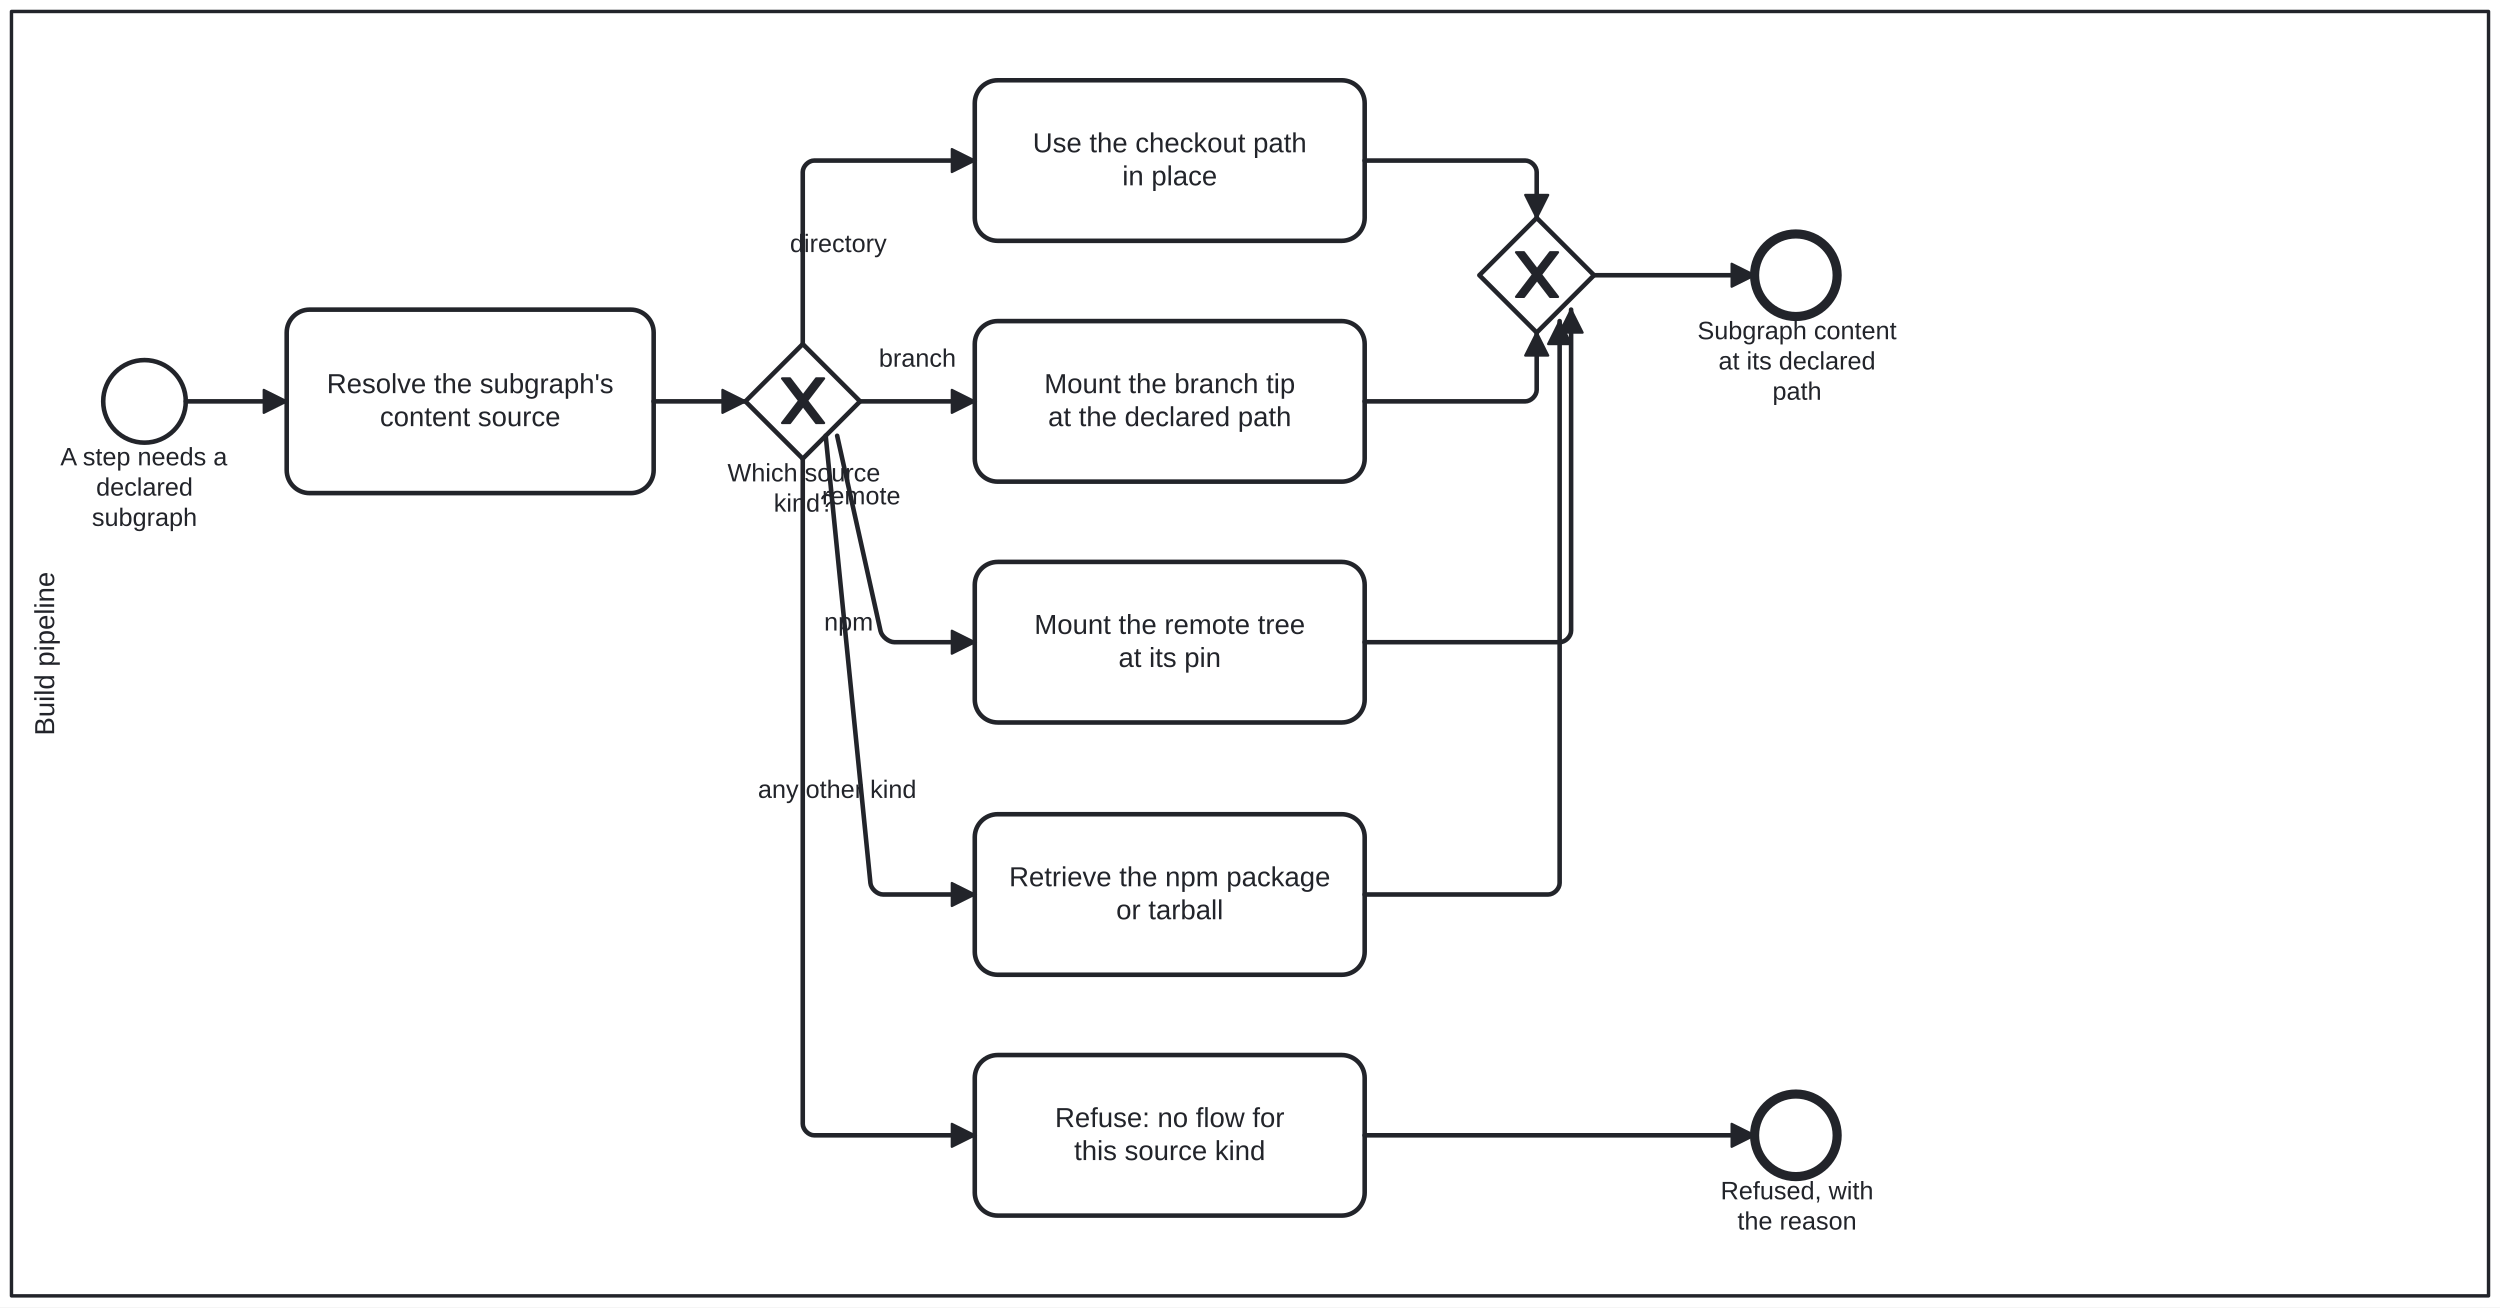
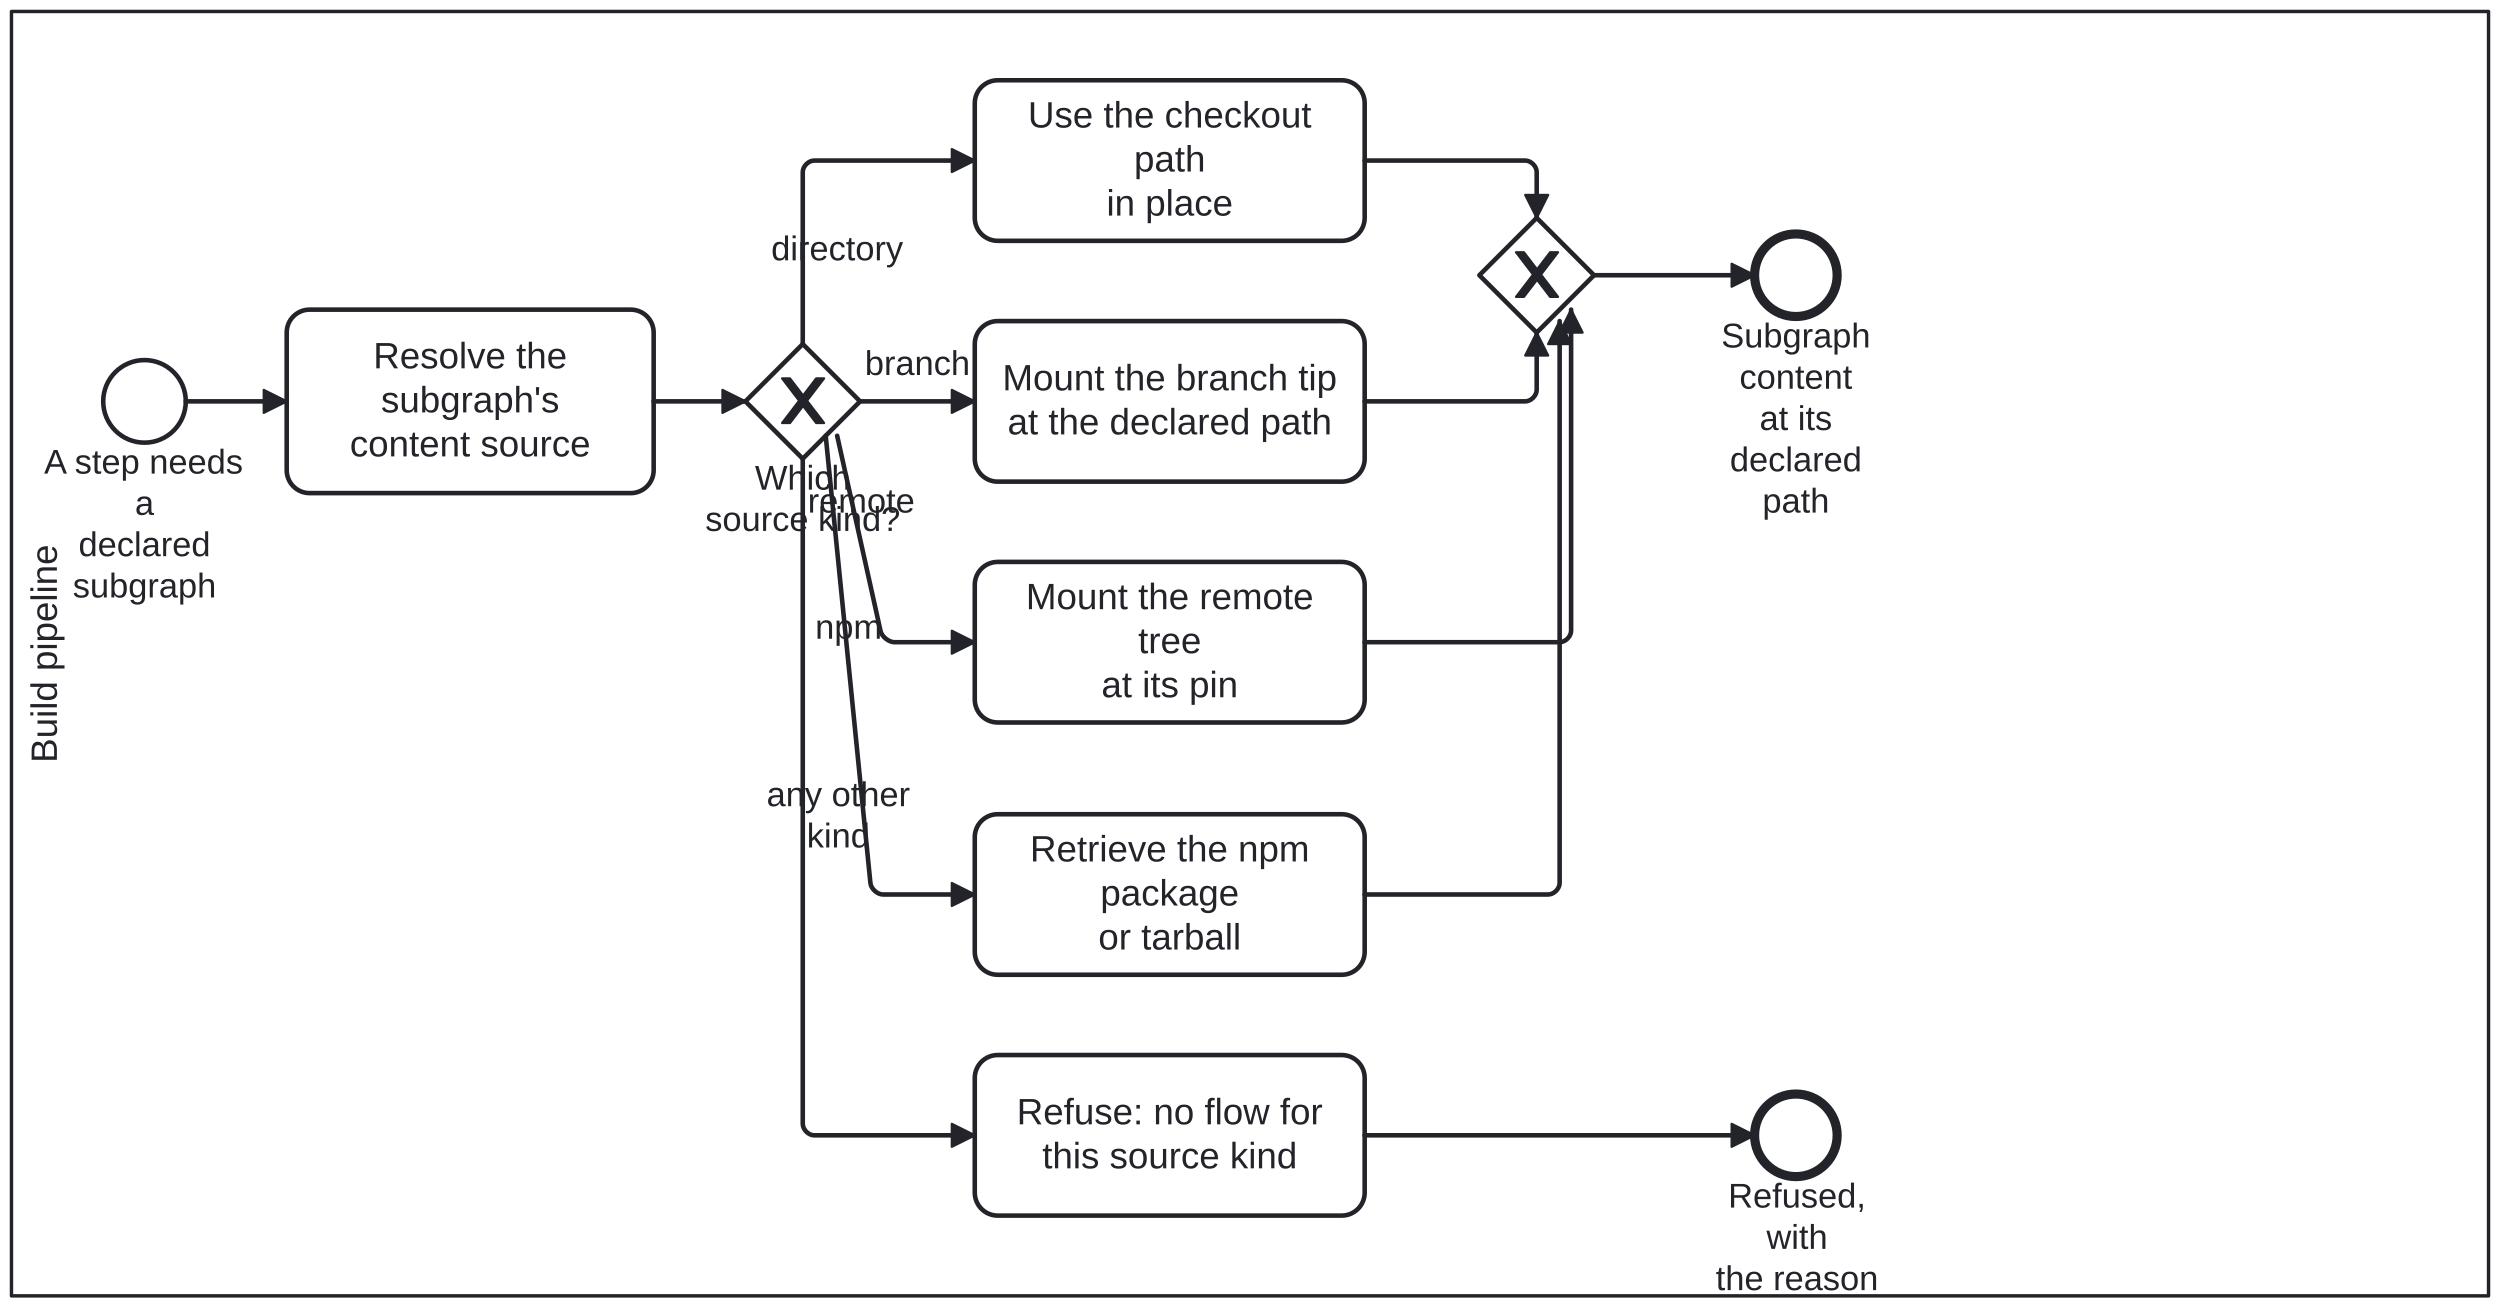
- <svg xmlns="http://www.w3.org/2000/svg" width="100%" style="max-width:100%;height:auto" viewBox="155 55 1090 570" version="1.1">
-   <rect x="155" y="55" width="1090" height="570" fill="#ffffff" />
+ <svg xmlns="http://www.w3.org/2000/svg" width="100%" style="max-width:100%;height:auto" viewBox="155 55 1090 572" version="1.1">
+   <rect x="155" y="55" width="1090" height="572" fill="#ffffff" />
  <g class="djs-group">
    <g class="djs-element djs-shape" data-element-id="Lane_MountPipeline" style="display: block;" transform="matrix(1 0 0 1 160 60)">
      <g class="djs-visual">
        <rect x="0" y="0" width="1080" height="560" rx="0" ry="0" style="stroke-linecap: round; stroke-linejoin: round; stroke: rgb(34, 36, 42); stroke-width: 1.5px; fill: white; fill-opacity: 0.25;" />
-         <text lineHeight="1.2" class="djs-label" style="font-family: Arial, sans-serif; font-size: 12px; font-weight: normal; fill: rgb(34, 36, 42);" transform="matrix(-1.83697e-16 -1 1 -1.83697e-16 0 560)">
-           <tspan x="244.308" y="18.6">Build pipeline</tspan>
+         <text lineHeight="1.2" class="djs-label" style="font-family: Arial, sans-serif; font-size: 16px; font-weight: normal; fill: rgb(34, 36, 42);" transform="matrix(-1.83697e-16 -1 1 -1.83697e-16 0 560)">
+           <tspan x="232.41" y="19.8">Build pipeline</tspan>
        </text>
      </g>
      <rect class="djs-hit djs-hit-all" x="0" y="0" width="1080" height="560" style="fill: none; stroke-opacity: 0; stroke: white; stroke-width: 15px;" />
    </g>
  </g>
  <g class="djs-group">
    <g class="djs-element djs-shape" data-element-id="Start_SubgraphWanted" style="display: block;" transform="matrix(1 0 0 1 200 212)">
      <g class="djs-visual">
        <circle cx="18" cy="18" r="18" style="stroke-linecap: round; stroke-linejoin: round; stroke: rgb(34, 36, 42); stroke-width: 2px; fill: white; fill-opacity: 0.95;" />
      </g>
      <rect class="djs-hit djs-hit-all" x="0" y="0" width="36" height="36" style="fill: none; stroke-opacity: 0; stroke: white; stroke-width: 15px;" />
    </g>
  </g>
  <g class="djs-group">
-     <g class="djs-element djs-shape" data-element-id="Start_SubgraphWanted_label" style="display: block;" transform="matrix(1 0 0 1 181 248)">
-       <g class="djs-visual">
-         <text lineHeight="1.2" class="djs-label" style="font-family: Arial, sans-serif; font-size: 11px; font-weight: normal; fill: rgb(34, 36, 42);">
-           <tspan x="0.307" y="9.9">A step needs a</tspan>
-           <tspan x="15.902" y="23.1">declared </tspan>
-           <tspan x="14.065" y="36.3">subgraph</tspan>
-         </text>
-       </g>
-       <rect class="djs-hit djs-hit-all" x="0" y="0" width="74" height="40" style="fill: none; stroke-opacity: 0; stroke: white; stroke-width: 15px;" />
+     <g class="djs-element djs-shape" data-element-id="Start_SubgraphWanted_label" style="display: block;" transform="matrix(1 0 0 1 174 248)">
+       <g class="djs-visual">
+         <text lineHeight="1.2" class="djs-label" style="font-family: Arial, sans-serif; font-size: 15px; font-weight: normal; fill: rgb(34, 36, 42);">
+           <tspan x="0.219" y="13.5">A step needs</tspan>
+           <tspan x="39.829" y="31.5">a</tspan>
+           <tspan x="15.23" y="49.5">declared </tspan>
+           <tspan x="12.726" y="67.5">subgraph</tspan>
+         </text>
+       </g>
+       <rect class="djs-hit djs-hit-all" x="0" y="0" width="88" height="72" style="fill: none; stroke-opacity: 0; stroke: white; stroke-width: 15px;" />
    </g>
  </g>
  <g class="djs-group">
    <g class="djs-element djs-shape" data-element-id="Task_ResolveSource" style="display: block;" transform="matrix(1 0 0 1 280 190)">
      <g class="djs-visual">
        <rect x="0" y="0" width="160" height="80" rx="10" ry="10" style="stroke-linecap: round; stroke-linejoin: round; stroke: rgb(34, 36, 42); stroke-width: 2px; fill: white; fill-opacity: 0.95;" />
-         <text lineHeight="1.2" class="djs-label" style="font-family: Arial, sans-serif; font-size: 12px; font-weight: normal; fill: rgb(34, 36, 42);">
-           <tspan x="17.483" y="36.4">Resolve the subgraph's</tspan>
-           <tspan x="40.643" y="50.8">content source</tspan>
+         <text lineHeight="1.2" class="djs-label" style="font-family: Arial, sans-serif; font-size: 16px; font-weight: normal; fill: rgb(34, 36, 42);">
+           <tspan x="37.754" y="25.6">Resolve the </tspan>
+           <tspan x="41.113" y="44.8">subgraph's</tspan>
+           <tspan x="27.523" y="64">content source</tspan>
        </text>
      </g>
      <rect class="djs-hit djs-hit-all" x="0" y="0" width="160" height="80" style="fill: none; stroke-opacity: 0; stroke: white; stroke-width: 15px;" />
    </g>
  </g>
  <g class="djs-group">
    <g class="djs-element djs-shape" data-element-id="GW_SourceKind" style="display: block;" transform="matrix(1 0 0 1 480 205)">
      <g class="djs-visual">
        <polygon points="25,0 50,25 25,50 0,25" style="stroke-linecap: round; stroke-linejoin: round; stroke: rgb(34, 36, 42); stroke-width: 2px; fill: white; fill-opacity: 0.95;" />
        <path d="m 16,15 7.429,9.714 -7.429,9.714 3.429,0 5.714,-7.464 5.714,7.464 3.429,0 -7.429,-9.714 7.429,-9.714 -3.429,0 -5.714,7.464 -5.714,-7.464 -3.429,0 z" style="fill: rgb(34, 36, 42); stroke-linecap: round; stroke-linejoin: round; stroke: rgb(34, 36, 42); stroke-width: 1px;" />
      </g>
      <rect class="djs-hit djs-hit-all" x="0" y="0" width="50" height="50" style="fill: none; stroke-opacity: 0; stroke: white; stroke-width: 15px;" />
    </g>
  </g>
  <g class="djs-group">
-     <g class="djs-element djs-shape" data-element-id="GW_SourceKind_label" style="display: block;" transform="matrix(1 0 0 1 472 255)">
-       <g class="djs-visual">
-         <text lineHeight="1.2" class="djs-label" style="font-family: Arial, sans-serif; font-size: 11px; font-weight: normal; fill: rgb(34, 36, 42);">
-           <tspan x="0.183" y="9.9">Which source</tspan>
-           <tspan x="20.352" y="23.1">kind?</tspan>
-         </text>
-       </g>
-       <rect class="djs-hit djs-hit-all" x="0" y="0" width="67" height="27" style="fill: none; stroke-opacity: 0; stroke: white; stroke-width: 15px;" />
+     <g class="djs-element djs-shape" data-element-id="GW_SourceKind_label" style="display: block;" transform="matrix(1 0 0 1 462 255)">
+       <g class="djs-visual">
+         <text lineHeight="1.2" class="djs-label" style="font-family: Arial, sans-serif; font-size: 15px; font-weight: normal; fill: rgb(34, 36, 42);">
+           <tspan x="22.163" y="13.5">Which </tspan>
+           <tspan x="0.476" y="31.5">source kind?</tspan>
+         </text>
+       </g>
+       <rect class="djs-hit djs-hit-all" x="0" y="0" width="86" height="36" style="fill: none; stroke-opacity: 0; stroke: white; stroke-width: 15px;" />
    </g>
  </g>
  <g class="djs-group">
    <g class="djs-element djs-shape" data-element-id="Task_UseCheckoutPath" style="display: block;" transform="matrix(1 0 0 1 580 90)">
      <g class="djs-visual">
        <rect x="0" y="0" width="170" height="70" rx="10" ry="10" style="stroke-linecap: round; stroke-linejoin: round; stroke: rgb(34, 36, 42); stroke-width: 2px; fill: white; fill-opacity: 0.95;" />
-         <text lineHeight="1.2" class="djs-label" style="font-family: Arial, sans-serif; font-size: 12px; font-weight: normal; fill: rgb(34, 36, 42);">
-           <tspan x="25.296" y="31.4">Use the checkout path</tspan>
-           <tspan x="64.319" y="45.8">in place</tspan>
+         <text lineHeight="1.2" class="djs-label" style="font-family: Arial, sans-serif; font-size: 16px; font-weight: normal; fill: rgb(34, 36, 42);">
+           <tspan x="23.188" y="20.6">Use the checkout </tspan>
+           <tspan x="69.43" y="39.8">path</tspan>
+           <tspan x="57.426" y="59">in place</tspan>
        </text>
      </g>
      <rect class="djs-hit djs-hit-all" x="0" y="0" width="170" height="70" style="fill: none; stroke-opacity: 0; stroke: white; stroke-width: 15px;" />
    </g>
  </g>
  <g class="djs-group">
    <g class="djs-element djs-shape" data-element-id="Task_MountBranchTip" style="display: block;" transform="matrix(1 0 0 1 580 195)">
      <g class="djs-visual">
        <rect x="0" y="0" width="170" height="70" rx="10" ry="10" style="stroke-linecap: round; stroke-linejoin: round; stroke: rgb(34, 36, 42); stroke-width: 2px; fill: white; fill-opacity: 0.95;" />
-         <text lineHeight="1.2" class="djs-label" style="font-family: Arial, sans-serif; font-size: 12px; font-weight: normal; fill: rgb(34, 36, 42);">
-           <tspan x="30.3" y="31.4">Mount the branch tip</tspan>
-           <tspan x="31.961" y="45.8">at the declared path</tspan>
+         <text lineHeight="1.2" class="djs-label" style="font-family: Arial, sans-serif; font-size: 16px; font-weight: normal; fill: rgb(34, 36, 42);">
+           <tspan x="12.066" y="30.2">Mount the branch tip</tspan>
+           <tspan x="14.281" y="49.4">at the declared path</tspan>
        </text>
      </g>
      <rect class="djs-hit djs-hit-all" x="0" y="0" width="170" height="70" style="fill: none; stroke-opacity: 0; stroke: white; stroke-width: 15px;" />
    </g>
  </g>
  <g class="djs-group">
    <g class="djs-element djs-shape" data-element-id="Task_MountRemotePin" style="display: block;" transform="matrix(1 0 0 1 580 300)">
      <g class="djs-visual">
        <rect x="0" y="0" width="170" height="70" rx="10" ry="10" style="stroke-linecap: round; stroke-linejoin: round; stroke: rgb(34, 36, 42); stroke-width: 2px; fill: white; fill-opacity: 0.95;" />
-         <text lineHeight="1.2" class="djs-label" style="font-family: Arial, sans-serif; font-size: 12px; font-weight: normal; fill: rgb(34, 36, 42);">
-           <tspan x="25.97" y="31.4">Mount the remote tree</tspan>
-           <tspan x="62.655" y="45.8">at its pin</tspan>
+         <text lineHeight="1.2" class="djs-label" style="font-family: Arial, sans-serif; font-size: 16px; font-weight: normal; fill: rgb(34, 36, 42);">
+           <tspan x="22.301" y="20.6">Mount the remote </tspan>
+           <tspan x="71.215" y="39.8">tree</tspan>
+           <tspan x="55.207" y="59">at its pin</tspan>
        </text>
      </g>
      <rect class="djs-hit djs-hit-all" x="0" y="0" width="170" height="70" style="fill: none; stroke-opacity: 0; stroke: white; stroke-width: 15px;" />
    </g>
  </g>
  <g class="djs-group">
    <g class="djs-element djs-shape" data-element-id="Task_RetrieveNpmPackage" style="display: block;" transform="matrix(1 0 0 1 580 410)">
      <g class="djs-visual">
        <rect x="0" y="0" width="170" height="70" rx="10" ry="10" style="stroke-linecap: round; stroke-linejoin: round; stroke: rgb(34, 36, 42); stroke-width: 2px; fill: white; fill-opacity: 0.95;" />
-         <text lineHeight="1.2" class="djs-label" style="font-family: Arial, sans-serif; font-size: 12px; font-weight: normal; fill: rgb(34, 36, 42);">
-           <tspan x="14.96" y="31.4">Retrieve the npm package</tspan>
-           <tspan x="61.656" y="45.8">or tarball</tspan>
+         <text lineHeight="1.2" class="djs-label" style="font-family: Arial, sans-serif; font-size: 16px; font-weight: normal; fill: rgb(34, 36, 42);">
+           <tspan x="24.082" y="20.6">Retrieve the npm </tspan>
+           <tspan x="54.754" y="39.8">package</tspan>
+           <tspan x="53.875" y="59">or tarball</tspan>
        </text>
      </g>
      <rect class="djs-hit djs-hit-all" x="0" y="0" width="170" height="70" style="fill: none; stroke-opacity: 0; stroke: white; stroke-width: 15px;" />
    </g>
  </g>
  <g class="djs-group">
    <g class="djs-element djs-shape" data-element-id="Task_RefuseUnknownKind" style="display: block;" transform="matrix(1 0 0 1 580 515)">
      <g class="djs-visual">
        <rect x="0" y="0" width="170" height="70" rx="10" ry="10" style="stroke-linecap: round; stroke-linejoin: round; stroke: rgb(34, 36, 42); stroke-width: 2px; fill: white; fill-opacity: 0.95;" />
-         <text lineHeight="1.2" class="djs-label" style="font-family: Arial, sans-serif; font-size: 12px; font-weight: normal; fill: rgb(34, 36, 42);">
-           <tspan x="34.976" y="31.4">Refuse: no flow for</tspan>
-           <tspan x="43.313" y="45.8">this source kind</tspan>
+         <text lineHeight="1.2" class="djs-label" style="font-family: Arial, sans-serif; font-size: 16px; font-weight: normal; fill: rgb(34, 36, 42);">
+           <tspan x="18.301" y="30.2">Refuse: no flow for</tspan>
+           <tspan x="29.418" y="49.4">this source kind</tspan>
        </text>
      </g>
      <rect class="djs-hit djs-hit-all" x="0" y="0" width="170" height="70" style="fill: none; stroke-opacity: 0; stroke: white; stroke-width: 15px;" />
    </g>
  </g>
  <g class="djs-group">
    <g class="djs-element djs-shape" data-element-id="GW_Join" style="display: block;" transform="matrix(1 0 0 1 800 150)">
      <g class="djs-visual">
        <polygon points="25,0 50,25 25,50 0,25" style="stroke-linecap: round; stroke-linejoin: round; stroke: rgb(34, 36, 42); stroke-width: 2px; fill: white; fill-opacity: 0.95;" />
        <path d="m 16,15 7.429,9.714 -7.429,9.714 3.429,0 5.714,-7.464 5.714,7.464 3.429,0 -7.429,-9.714 7.429,-9.714 -3.429,0 -5.714,7.464 -5.714,-7.464 -3.429,0 z" style="fill: rgb(34, 36, 42); stroke-linecap: round; stroke-linejoin: round; stroke: rgb(34, 36, 42); stroke-width: 1px;" />
      </g>
      <rect class="djs-hit djs-hit-all" x="0" y="0" width="50" height="50" style="fill: none; stroke-opacity: 0; stroke: white; stroke-width: 15px;" />
    </g>
  </g>
  <g class="djs-group">
    <g class="djs-element djs-shape" data-element-id="End_Mounted" style="display: block;" transform="matrix(1 0 0 1 920 157)">
      <g class="djs-visual">
        <circle cx="18" cy="18" r="18" style="stroke-linecap: round; stroke-linejoin: round; stroke: rgb(34, 36, 42); stroke-width: 4px; fill: white; fill-opacity: 0.95;" />
      </g>
      <rect class="djs-hit djs-hit-all" x="0" y="0" width="36" height="36" style="fill: none; stroke-opacity: 0; stroke: white; stroke-width: 15px;" />
    </g>
  </g>
  <g class="djs-group">
-     <g class="djs-element djs-shape" data-element-id="End_Mounted_label" style="display: block;" transform="matrix(1 0 0 1 895 193)">
-       <g class="djs-visual">
-         <text lineHeight="1.2" class="djs-label" style="font-family: Arial, sans-serif; font-size: 11px; font-weight: normal; fill: rgb(34, 36, 42);">
-           <tspan x="0.077" y="9.9">Subgraph content</tspan>
-           <tspan x="9.259" y="23.1">at its declared </tspan>
-           <tspan x="32.795" y="36.3">path</tspan>
-         </text>
-       </g>
-       <rect class="djs-hit djs-hit-all" x="0" y="0" width="87" height="40" style="fill: none; stroke-opacity: 0; stroke: white; stroke-width: 15px;" />
+     <g class="djs-element djs-shape" data-element-id="End_Mounted_label" style="display: block;" transform="matrix(1 0 0 1 905 193)">
+       <g class="djs-visual">
+         <text lineHeight="1.2" class="djs-label" style="font-family: Arial, sans-serif; font-size: 15px; font-weight: normal; fill: rgb(34, 36, 42);">
+           <tspan x="0.473" y="13.5">Subgraph</tspan>
+           <tspan x="8.398" y="31.5">content</tspan>
+           <tspan x="17.161" y="49.5">at its </tspan>
+           <tspan x="4.23" y="67.5">declared </tspan>
+           <tspan x="18.403" y="85.5">path</tspan>
+         </text>
+       </g>
+       <rect class="djs-hit djs-hit-all" x="0" y="0" width="66" height="90" style="fill: none; stroke-opacity: 0; stroke: white; stroke-width: 15px;" />
    </g>
  </g>
  <g class="djs-group">
    <g class="djs-element djs-shape" data-element-id="End_Refused" style="display: block;" transform="matrix(1 0 0 1 920 532)">
      <g class="djs-visual">
        <circle cx="18" cy="18" r="18" style="stroke-linecap: round; stroke-linejoin: round; stroke: rgb(34, 36, 42); stroke-width: 4px; fill: white; fill-opacity: 0.95;" />
      </g>
      <rect class="djs-hit djs-hit-all" x="0" y="0" width="36" height="36" style="fill: none; stroke-opacity: 0; stroke: white; stroke-width: 15px;" />
    </g>
  </g>
  <g class="djs-group">
-     <g class="djs-element djs-shape" data-element-id="End_Refused_label" style="display: block;" transform="matrix(1 0 0 1 905 568)">
-       <g class="djs-visual">
-         <text lineHeight="1.2" class="djs-label" style="font-family: Arial, sans-serif; font-size: 11px; font-weight: normal; fill: rgb(34, 36, 42);">
-           <tspan x="0.178" y="9.9">Refused, with</tspan>
-           <tspan x="7.509" y="23.1">the reason</tspan>
-         </text>
-       </g>
-       <rect class="djs-hit djs-hit-all" x="0" y="0" width="67" height="27" style="fill: none; stroke-opacity: 0; stroke: white; stroke-width: 15px;" />
+     <g class="djs-element djs-shape" data-element-id="End_Refused_label" style="display: block;" transform="matrix(1 0 0 1 903 568)">
+       <g class="djs-visual">
+         <text lineHeight="1.2" class="djs-label" style="font-family: Arial, sans-serif; font-size: 15px; font-weight: normal; fill: rgb(34, 36, 42);">
+           <tspan x="5.482" y="13.5">Refused, </tspan>
+           <tspan x="22.163" y="31.5">with</tspan>
+           <tspan x="0.058" y="49.5">the reason</tspan>
+         </text>
+       </g>
+       <rect class="djs-hit djs-hit-all" x="0" y="0" width="71" height="54" style="fill: none; stroke-opacity: 0; stroke: white; stroke-width: 15px;" />
    </g>
  </g>
  <g class="djs-group">
    <g class="djs-element djs-connection" data-element-id="F_M1" style="display: block;">
      <g class="djs-visual">
        <defs>
          <marker id="folio-marker-1" viewBox="0 0 20 20" refX="11" refY="10" markerWidth="10" markerHeight="10" orient="auto">
            <path d="M 1 5 L 11 10 L 1 15 Z" style="stroke-linecap: round; stroke-linejoin: round; stroke: rgb(34, 36, 42); stroke-width: 1px; fill: rgb(34, 36, 42);" />
          </marker>
        </defs>
        <path data-corner-radius="5" style="fill: none; stroke-linecap: round; stroke-linejoin: round; stroke: rgb(34, 36, 42); stroke-width: 2px; marker-end: url('#folio-marker-1');" d="M236,230L280,230" />
      </g>
      <path d="M236,230L280,230" class="djs-hit djs-hit-stroke" style="fill: none; stroke-opacity: 0; stroke: white; stroke-width: 15px;" />
    </g>
  </g>
  <g class="djs-group">
    <g class="djs-element djs-connection" data-element-id="F_M2" style="display: block;">
      <g class="djs-visual">
        <defs>
          <marker id="folio-marker-2" viewBox="0 0 20 20" refX="11" refY="10" markerWidth="10" markerHeight="10" orient="auto">
            <path d="M 1 5 L 11 10 L 1 15 Z" style="stroke-linecap: round; stroke-linejoin: round; stroke: rgb(34, 36, 42); stroke-width: 1px; fill: rgb(34, 36, 42);" />
          </marker>
        </defs>
        <path data-corner-radius="5" style="fill: none; stroke-linecap: round; stroke-linejoin: round; stroke: rgb(34, 36, 42); stroke-width: 2px; marker-end: url('#folio-marker-2');" d="M440,230L480,230" />
      </g>
      <path d="M440,230L480,230" class="djs-hit djs-hit-stroke" style="fill: none; stroke-opacity: 0; stroke: white; stroke-width: 15px;" />
    </g>
  </g>
  <g class="djs-group">
    <g class="djs-element djs-connection" data-element-id="F_M3" style="display: block;">
      <g class="djs-visual">
        <defs>
          <marker id="folio-marker-3" viewBox="0 0 20 20" refX="11" refY="10" markerWidth="10" markerHeight="10" orient="auto">
            <path d="M 1 5 L 11 10 L 1 15 Z" style="stroke-linecap: round; stroke-linejoin: round; stroke: rgb(34, 36, 42); stroke-width: 1px; fill: rgb(34, 36, 42);" />
          </marker>
        </defs>
        <path data-corner-radius="5" style="fill: none; stroke-linecap: round; stroke-linejoin: round; stroke: rgb(34, 36, 42); stroke-width: 2px; marker-end: url('#folio-marker-3');" d="M505,205L505,130C505,127.5,507.5,125,510,125L580,125" />
      </g>
      <path d="M505,205L505,125L580,125" class="djs-hit djs-hit-stroke" style="fill: none; stroke-opacity: 0; stroke: white; stroke-width: 15px;" />
    </g>
  </g>
  <g class="djs-group">
-     <g class="djs-element djs-shape" data-element-id="F_M3_label" style="display: block;" transform="matrix(1 0 0 1 499 155)">
-       <g class="djs-visual">
-         <text lineHeight="1.2" class="djs-label" style="font-family: Arial, sans-serif; font-size: 11px; font-weight: normal; fill: rgb(34, 36, 42);">
-           <tspan x="0.41" y="9.9">directory</tspan>
-         </text>
-       </g>
-       <rect class="djs-hit djs-hit-all" x="0" y="0" width="43" height="14" style="fill: none; stroke-opacity: 0; stroke: white; stroke-width: 15px;" />
+     <g class="djs-element djs-shape" data-element-id="F_M3_label" style="display: block;" transform="matrix(1 0 0 1 491 155)">
+       <g class="djs-visual">
+         <text lineHeight="1.2" class="djs-label" style="font-family: Arial, sans-serif; font-size: 15px; font-weight: normal; fill: rgb(34, 36, 42);">
+           <tspan x="0.241" y="13.5">directory</tspan>
+         </text>
+       </g>
+       <rect class="djs-hit djs-hit-all" x="0" y="0" width="58" height="18" style="fill: none; stroke-opacity: 0; stroke: white; stroke-width: 15px;" />
    </g>
  </g>
  <g class="djs-group">
    <g class="djs-element djs-connection" data-element-id="F_M4" style="display: block;">
      <g class="djs-visual">
        <defs>
          <marker id="folio-marker-4" viewBox="0 0 20 20" refX="11" refY="10" markerWidth="10" markerHeight="10" orient="auto">
            <path d="M 1 5 L 11 10 L 1 15 Z" style="stroke-linecap: round; stroke-linejoin: round; stroke: rgb(34, 36, 42); stroke-width: 1px; fill: rgb(34, 36, 42);" />
          </marker>
        </defs>
        <path data-corner-radius="5" style="fill: none; stroke-linecap: round; stroke-linejoin: round; stroke: rgb(34, 36, 42); stroke-width: 2px; marker-end: url('#folio-marker-4');" d="M530,230L580,230" />
      </g>
      <path d="M530,230L580,230" class="djs-hit djs-hit-stroke" style="fill: none; stroke-opacity: 0; stroke: white; stroke-width: 15px;" />
    </g>
  </g>
  <g class="djs-group">
-     <g class="djs-element djs-shape" data-element-id="F_M4_label" style="display: block;" transform="matrix(1 0 0 1 538 205)">
-       <g class="djs-visual">
-         <text lineHeight="1.2" class="djs-label" style="font-family: Arial, sans-serif; font-size: 11px; font-weight: normal; fill: rgb(34, 36, 42);">
-           <tspan x="0.183" y="9.9">branch</tspan>
-         </text>
-       </g>
-       <rect class="djs-hit djs-hit-all" x="0" y="0" width="34" height="14" style="fill: none; stroke-opacity: 0; stroke: white; stroke-width: 15px;" />
+     <g class="djs-element djs-shape" data-element-id="F_M4_label" style="display: block;" transform="matrix(1 0 0 1 532 205)">
+       <g class="djs-visual">
+         <text lineHeight="1.2" class="djs-label" style="font-family: Arial, sans-serif; font-size: 15px; font-weight: normal; fill: rgb(34, 36, 42);">
+           <tspan x="0.068" y="13.5">branch</tspan>
+         </text>
+       </g>
+       <rect class="djs-hit djs-hit-all" x="0" y="0" width="46" height="18" style="fill: none; stroke-opacity: 0; stroke: white; stroke-width: 15px;" />
    </g>
  </g>
  <g class="djs-group">
    <g class="djs-element djs-connection" data-element-id="F_M5" style="display: block;">
      <g class="djs-visual">
        <defs>
          <marker id="folio-marker-5" viewBox="0 0 20 20" refX="11" refY="10" markerWidth="10" markerHeight="10" orient="auto">
            <path d="M 1 5 L 11 10 L 1 15 Z" style="stroke-linecap: round; stroke-linejoin: round; stroke: rgb(34, 36, 42); stroke-width: 1px; fill: rgb(34, 36, 42);" />
          </marker>
        </defs>
        <path data-corner-radius="5" style="fill: none; stroke-linecap: round; stroke-linejoin: round; stroke: rgb(34, 36, 42); stroke-width: 2px; marker-end: url('#folio-marker-5');" d="M505,255L505,545C505,547.5,507.5,550,510,550L580,550" />
      </g>
      <path d="M505,255L505,550L580,550" class="djs-hit djs-hit-stroke" style="fill: none; stroke-opacity: 0; stroke: white; stroke-width: 15px;" />
    </g>
  </g>
  <g class="djs-group">
-     <g class="djs-element djs-shape" data-element-id="F_M5_label" style="display: block;" transform="matrix(1 0 0 1 485 393)">
-       <g class="djs-visual">
-         <text lineHeight="1.2" class="djs-label" style="font-family: Arial, sans-serif; font-size: 11px; font-weight: normal; fill: rgb(34, 36, 42);">
-           <tspan x="0.45" y="9.9">any other kind</tspan>
-         </text>
-       </g>
-       <rect class="djs-hit djs-hit-all" x="0" y="0" width="70" height="14" style="fill: none; stroke-opacity: 0; stroke: white; stroke-width: 15px;" />
+     <g class="djs-element djs-shape" data-element-id="F_M5_label" style="display: block;" transform="matrix(1 0 0 1 489 393)">
+       <g class="djs-visual">
+         <text lineHeight="1.2" class="djs-label" style="font-family: Arial, sans-serif; font-size: 15px; font-weight: normal; fill: rgb(34, 36, 42);">
+           <tspan x="0.229" y="13.5">any other</tspan>
+           <tspan x="17.741" y="31.5">kind</tspan>
+         </text>
+       </g>
+       <rect class="djs-hit djs-hit-all" x="0" y="0" width="63" height="36" style="fill: none; stroke-opacity: 0; stroke: white; stroke-width: 15px;" />
    </g>
  </g>
  <g class="djs-group">
    <g class="djs-element djs-connection" data-element-id="F_M6" style="display: block;">
      <g class="djs-visual">
        <defs>
          <marker id="folio-marker-6" viewBox="0 0 20 20" refX="11" refY="10" markerWidth="10" markerHeight="10" orient="auto">
            <path d="M 1 5 L 11 10 L 1 15 Z" style="stroke-linecap: round; stroke-linejoin: round; stroke: rgb(34, 36, 42); stroke-width: 1px; fill: rgb(34, 36, 42);" />
          </marker>
        </defs>
        <path data-corner-radius="5" style="fill: none; stroke-linecap: round; stroke-linejoin: round; stroke: rgb(34, 36, 42); stroke-width: 2px; marker-end: url('#folio-marker-6');" d="M750,125L820,125C822.5,125,825,127.5,825,130L825,150" />
      </g>
      <path d="M750,125L825,125L825,150" class="djs-hit djs-hit-stroke" style="fill: none; stroke-opacity: 0; stroke: white; stroke-width: 15px;" />
    </g>
  </g>
  <g class="djs-group">
    <g class="djs-element djs-connection" data-element-id="F_M7" style="display: block;">
      <g class="djs-visual">
        <defs>
          <marker id="folio-marker-7" viewBox="0 0 20 20" refX="11" refY="10" markerWidth="10" markerHeight="10" orient="auto">
            <path d="M 1 5 L 11 10 L 1 15 Z" style="stroke-linecap: round; stroke-linejoin: round; stroke: rgb(34, 36, 42); stroke-width: 1px; fill: rgb(34, 36, 42);" />
          </marker>
        </defs>
        <path data-corner-radius="5" style="fill: none; stroke-linecap: round; stroke-linejoin: round; stroke: rgb(34, 36, 42); stroke-width: 2px; marker-end: url('#folio-marker-7');" d="M750,230L820,230C822.5,230,825,227.5,825,225L825,200" />
      </g>
      <path d="M750,230L825,230L825,200" class="djs-hit djs-hit-stroke" style="fill: none; stroke-opacity: 0; stroke: white; stroke-width: 15px;" />
    </g>
  </g>
  <g class="djs-group">
    <g class="djs-element djs-connection" data-element-id="F_M8" style="display: block;">
      <g class="djs-visual">
        <defs>
          <marker id="folio-marker-8" viewBox="0 0 20 20" refX="11" refY="10" markerWidth="10" markerHeight="10" orient="auto">
            <path d="M 1 5 L 11 10 L 1 15 Z" style="stroke-linecap: round; stroke-linejoin: round; stroke: rgb(34, 36, 42); stroke-width: 1px; fill: rgb(34, 36, 42);" />
          </marker>
        </defs>
        <path data-corner-radius="5" style="fill: none; stroke-linecap: round; stroke-linejoin: round; stroke: rgb(34, 36, 42); stroke-width: 2px; marker-end: url('#folio-marker-8');" d="M850,175L920,175" />
      </g>
      <path d="M850,175L920,175" class="djs-hit djs-hit-stroke" style="fill: none; stroke-opacity: 0; stroke: white; stroke-width: 15px;" />
    </g>
  </g>
  <g class="djs-group">
    <g class="djs-element djs-connection" data-element-id="F_M9" style="display: block;">
      <g class="djs-visual">
        <defs>
          <marker id="folio-marker-9" viewBox="0 0 20 20" refX="11" refY="10" markerWidth="10" markerHeight="10" orient="auto">
            <path d="M 1 5 L 11 10 L 1 15 Z" style="stroke-linecap: round; stroke-linejoin: round; stroke: rgb(34, 36, 42); stroke-width: 1px; fill: rgb(34, 36, 42);" />
          </marker>
        </defs>
        <path data-corner-radius="5" style="fill: none; stroke-linecap: round; stroke-linejoin: round; stroke: rgb(34, 36, 42); stroke-width: 2px; marker-end: url('#folio-marker-9');" d="M750,550L920,550" />
      </g>
      <path d="M750,550L920,550" class="djs-hit djs-hit-stroke" style="fill: none; stroke-opacity: 0; stroke: white; stroke-width: 15px;" />
    </g>
  </g>
  <g class="djs-group">
    <g class="djs-element djs-connection" data-element-id="F_M10" style="display: block;">
      <g class="djs-visual">
        <defs>
          <marker id="folio-marker-10" viewBox="0 0 20 20" refX="11" refY="10" markerWidth="10" markerHeight="10" orient="auto">
            <path d="M 1 5 L 11 10 L 1 15 Z" style="stroke-linecap: round; stroke-linejoin: round; stroke: rgb(34, 36, 42); stroke-width: 1px; fill: rgb(34, 36, 42);" />
          </marker>
        </defs>
        <path data-corner-radius="5" style="fill: none; stroke-linecap: round; stroke-linejoin: round; stroke: rgb(34, 36, 42); stroke-width: 2px; marker-end: url('#folio-marker-10');" d="M520,245L538.915,330.119C539.458,332.56,542.5,335,545,335L580,335" />
      </g>
      <path d="M520,245L540,335L580,335" class="djs-hit djs-hit-stroke" style="fill: none; stroke-opacity: 0; stroke: white; stroke-width: 15px;" />
    </g>
  </g>
  <g class="djs-group">
-     <g class="djs-element djs-shape" data-element-id="F_M10_label" style="display: block;" transform="matrix(1 0 0 1 513 265)">
-       <g class="djs-visual">
-         <text lineHeight="1.2" class="djs-label" style="font-family: Arial, sans-serif; font-size: 11px; font-weight: normal; fill: rgb(34, 36, 42);">
-           <tspan x="0.382" y="9.9">remote</tspan>
-         </text>
-       </g>
-       <rect class="djs-hit djs-hit-all" x="0" y="0" width="35" height="14" style="fill: none; stroke-opacity: 0; stroke: white; stroke-width: 15px;" />
+     <g class="djs-element djs-shape" data-element-id="F_M10_label" style="display: block;" transform="matrix(1 0 0 1 507 265)">
+       <g class="djs-visual">
+         <text lineHeight="1.2" class="djs-label" style="font-family: Arial, sans-serif; font-size: 15px; font-weight: normal; fill: rgb(34, 36, 42);">
+           <tspan x="0.158" y="13.5">remote</tspan>
+         </text>
+       </g>
+       <rect class="djs-hit djs-hit-all" x="0" y="0" width="47" height="18" style="fill: none; stroke-opacity: 0; stroke: white; stroke-width: 15px;" />
    </g>
  </g>
  <g class="djs-group">
    <g class="djs-element djs-connection" data-element-id="F_M11" style="display: block;">
      <g class="djs-visual">
        <defs>
          <marker id="folio-marker-11" viewBox="0 0 20 20" refX="11" refY="10" markerWidth="10" markerHeight="10" orient="auto">
            <path d="M 1 5 L 11 10 L 1 15 Z" style="stroke-linecap: round; stroke-linejoin: round; stroke: rgb(34, 36, 42); stroke-width: 1px; fill: rgb(34, 36, 42);" />
          </marker>
        </defs>
        <path data-corner-radius="5" style="fill: none; stroke-linecap: round; stroke-linejoin: round; stroke: rgb(34, 36, 42); stroke-width: 2px; marker-end: url('#folio-marker-11');" d="M750,335L835,335C837.5,335,840,332.5,840,330L840,190" />
      </g>
      <path d="M750,335L840,335L840,190" class="djs-hit djs-hit-stroke" style="fill: none; stroke-opacity: 0; stroke: white; stroke-width: 15px;" />
    </g>
  </g>
  <g class="djs-group">
    <g class="djs-element djs-connection" data-element-id="F_M12" style="display: block;">
      <g class="djs-visual">
        <defs>
          <marker id="folio-marker-12" viewBox="0 0 20 20" refX="11" refY="10" markerWidth="10" markerHeight="10" orient="auto">
            <path d="M 1 5 L 11 10 L 1 15 Z" style="stroke-linecap: round; stroke-linejoin: round; stroke: rgb(34, 36, 42); stroke-width: 1px; fill: rgb(34, 36, 42);" />
          </marker>
        </defs>
        <path data-corner-radius="5" style="fill: none; stroke-linecap: round; stroke-linejoin: round; stroke: rgb(34, 36, 42); stroke-width: 2px; marker-end: url('#folio-marker-12');" d="M515,245L534.502,440.025C534.751,442.512,537.5,445,540,445L580,445" />
      </g>
      <path d="M515,245L535,445L580,445" class="djs-hit djs-hit-stroke" style="fill: none; stroke-opacity: 0; stroke: white; stroke-width: 15px;" />
    </g>
  </g>
  <g class="djs-group">
-     <g class="djs-element djs-shape" data-element-id="F_M12_label" style="display: block;" transform="matrix(1 0 0 1 514 320)">
-       <g class="djs-visual">
-         <text lineHeight="1.2" class="djs-label" style="font-family: Arial, sans-serif; font-size: 11px; font-weight: normal; fill: rgb(34, 36, 42);">
-           <tspan x="0.301" y="9.9">npm</tspan>
-         </text>
-       </g>
-       <rect class="djs-hit djs-hit-all" x="0" y="0" width="22" height="14" style="fill: none; stroke-opacity: 0; stroke: white; stroke-width: 15px;" />
+     <g class="djs-element djs-shape" data-element-id="F_M12_label" style="display: block;" transform="matrix(1 0 0 1 510 320)">
+       <g class="djs-visual">
+         <text lineHeight="1.2" class="djs-label" style="font-family: Arial, sans-serif; font-size: 15px; font-weight: normal; fill: rgb(34, 36, 42);">
+           <tspan x="0.41" y="13.5">npm</tspan>
+         </text>
+       </g>
+       <rect class="djs-hit djs-hit-all" x="0" y="0" width="30" height="18" style="fill: none; stroke-opacity: 0; stroke: white; stroke-width: 15px;" />
    </g>
  </g>
  <g class="djs-group">
    <g class="djs-element djs-connection" data-element-id="F_M13" style="display: block;">
      <g class="djs-visual">
        <defs>
          <marker id="folio-marker-13" viewBox="0 0 20 20" refX="11" refY="10" markerWidth="10" markerHeight="10" orient="auto">
            <path d="M 1 5 L 11 10 L 1 15 Z" style="stroke-linecap: round; stroke-linejoin: round; stroke: rgb(34, 36, 42); stroke-width: 1px; fill: rgb(34, 36, 42);" />
          </marker>
        </defs>
        <path data-corner-radius="5" style="fill: none; stroke-linecap: round; stroke-linejoin: round; stroke: rgb(34, 36, 42); stroke-width: 2px; marker-end: url('#folio-marker-13');" d="M750,445L830,445C832.5,445,835,442.5,835,440L835,195" />
      </g>
      <path d="M750,445L835,445L835,195" class="djs-hit djs-hit-stroke" style="fill: none; stroke-opacity: 0; stroke: white; stroke-width: 15px;" />
    </g>
  </g>
</svg>
